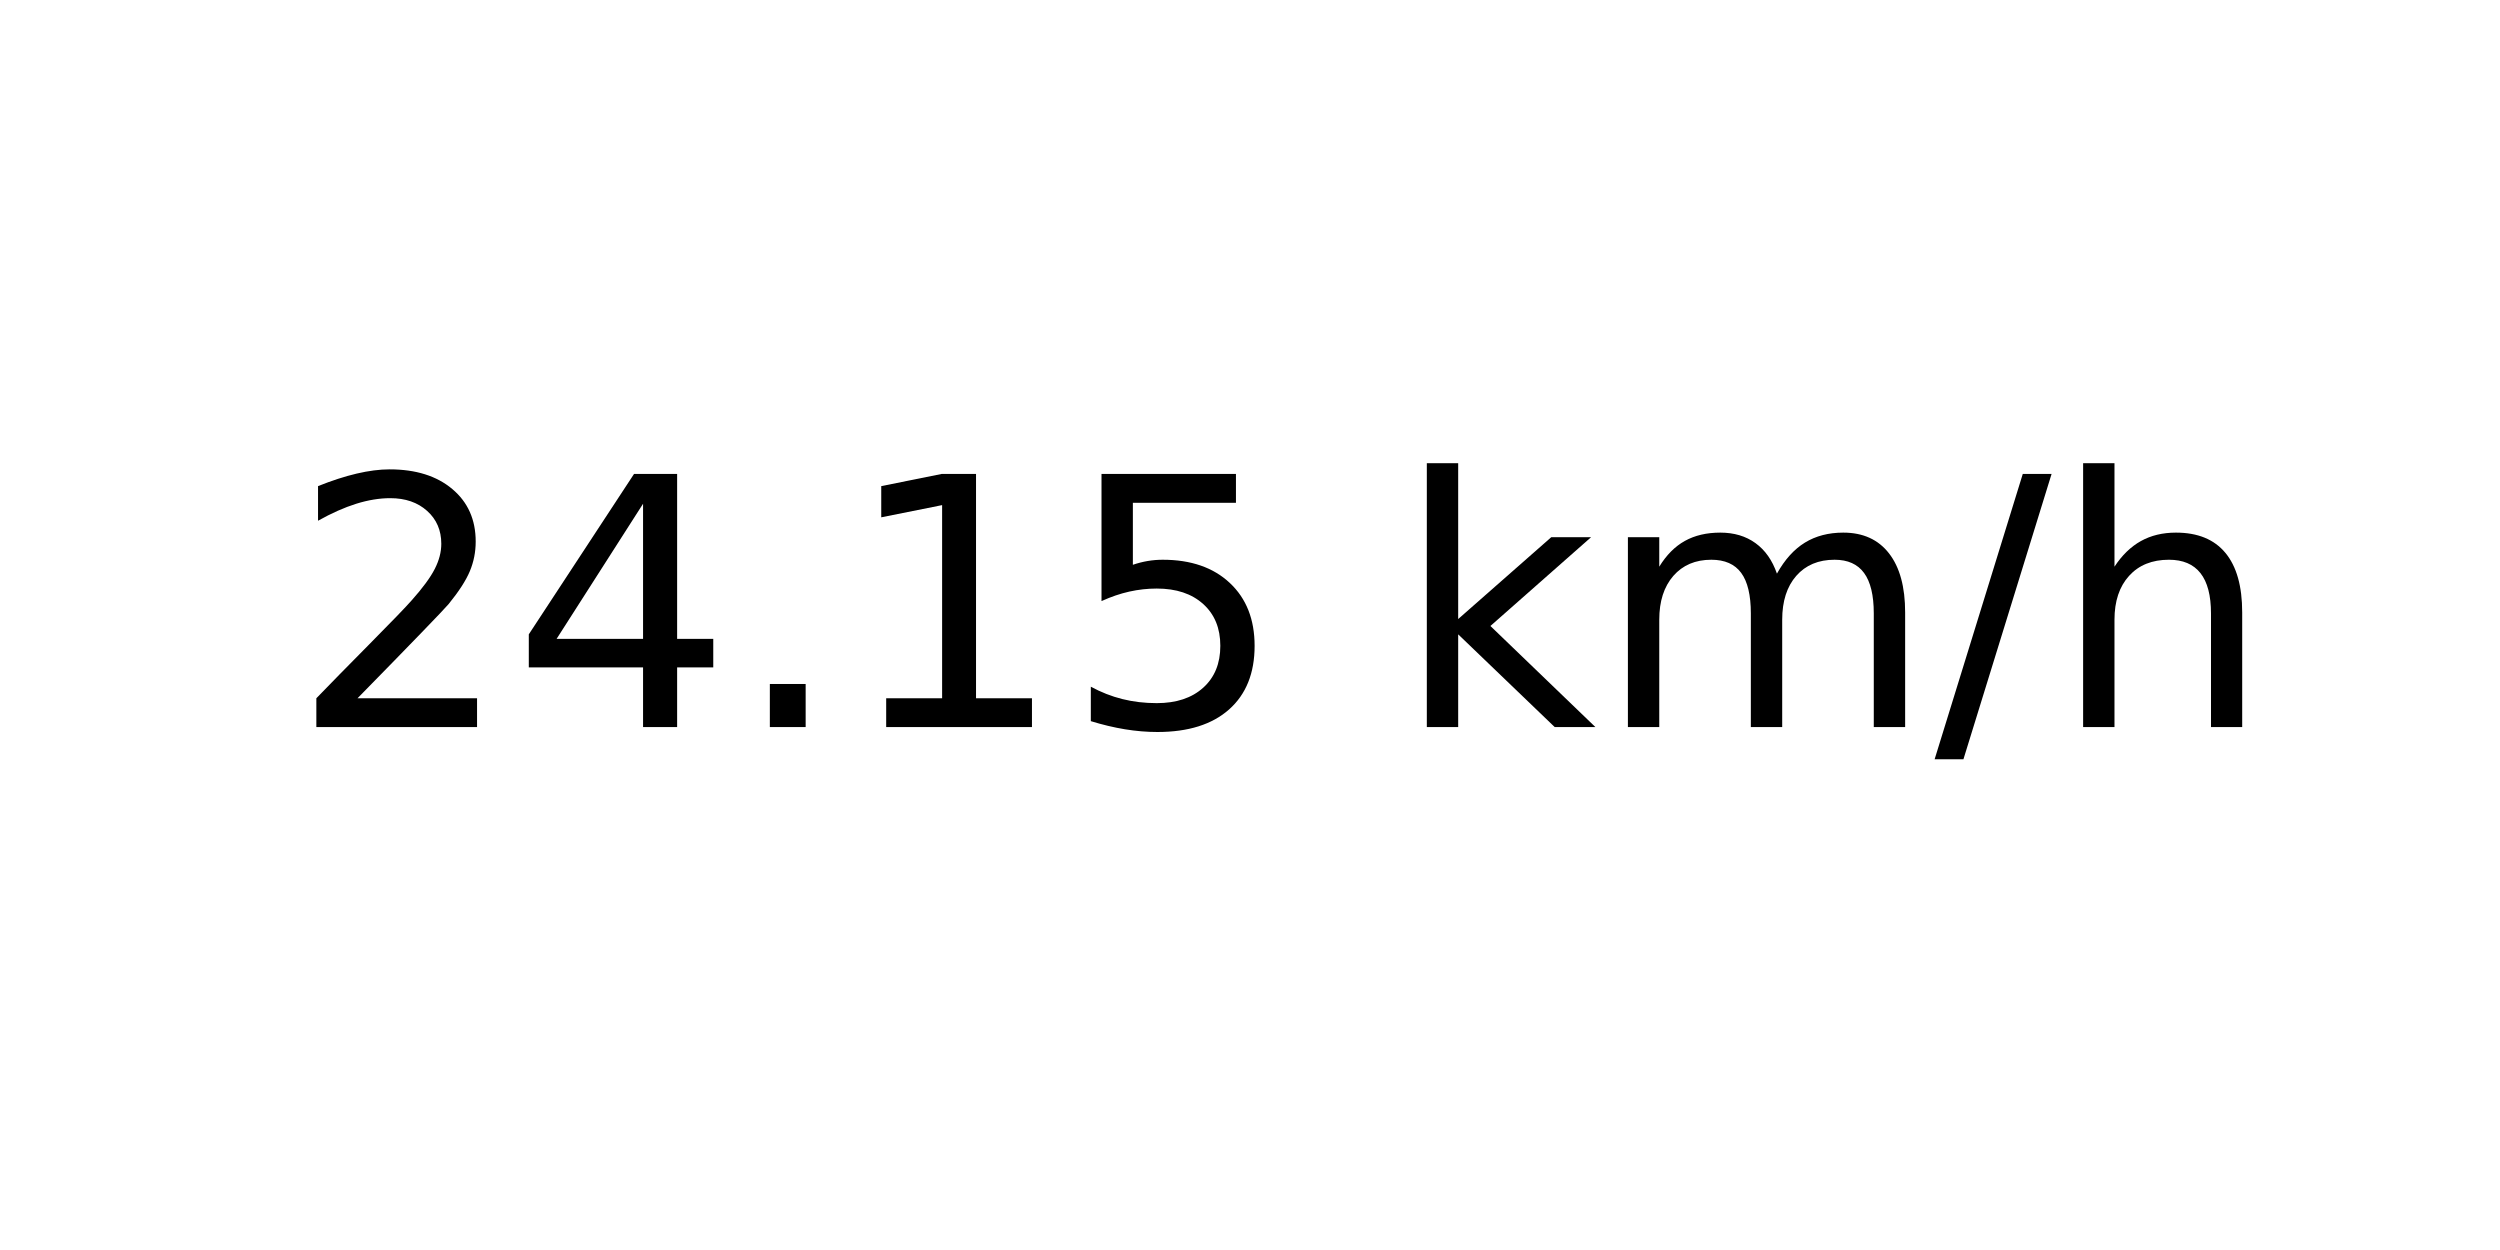
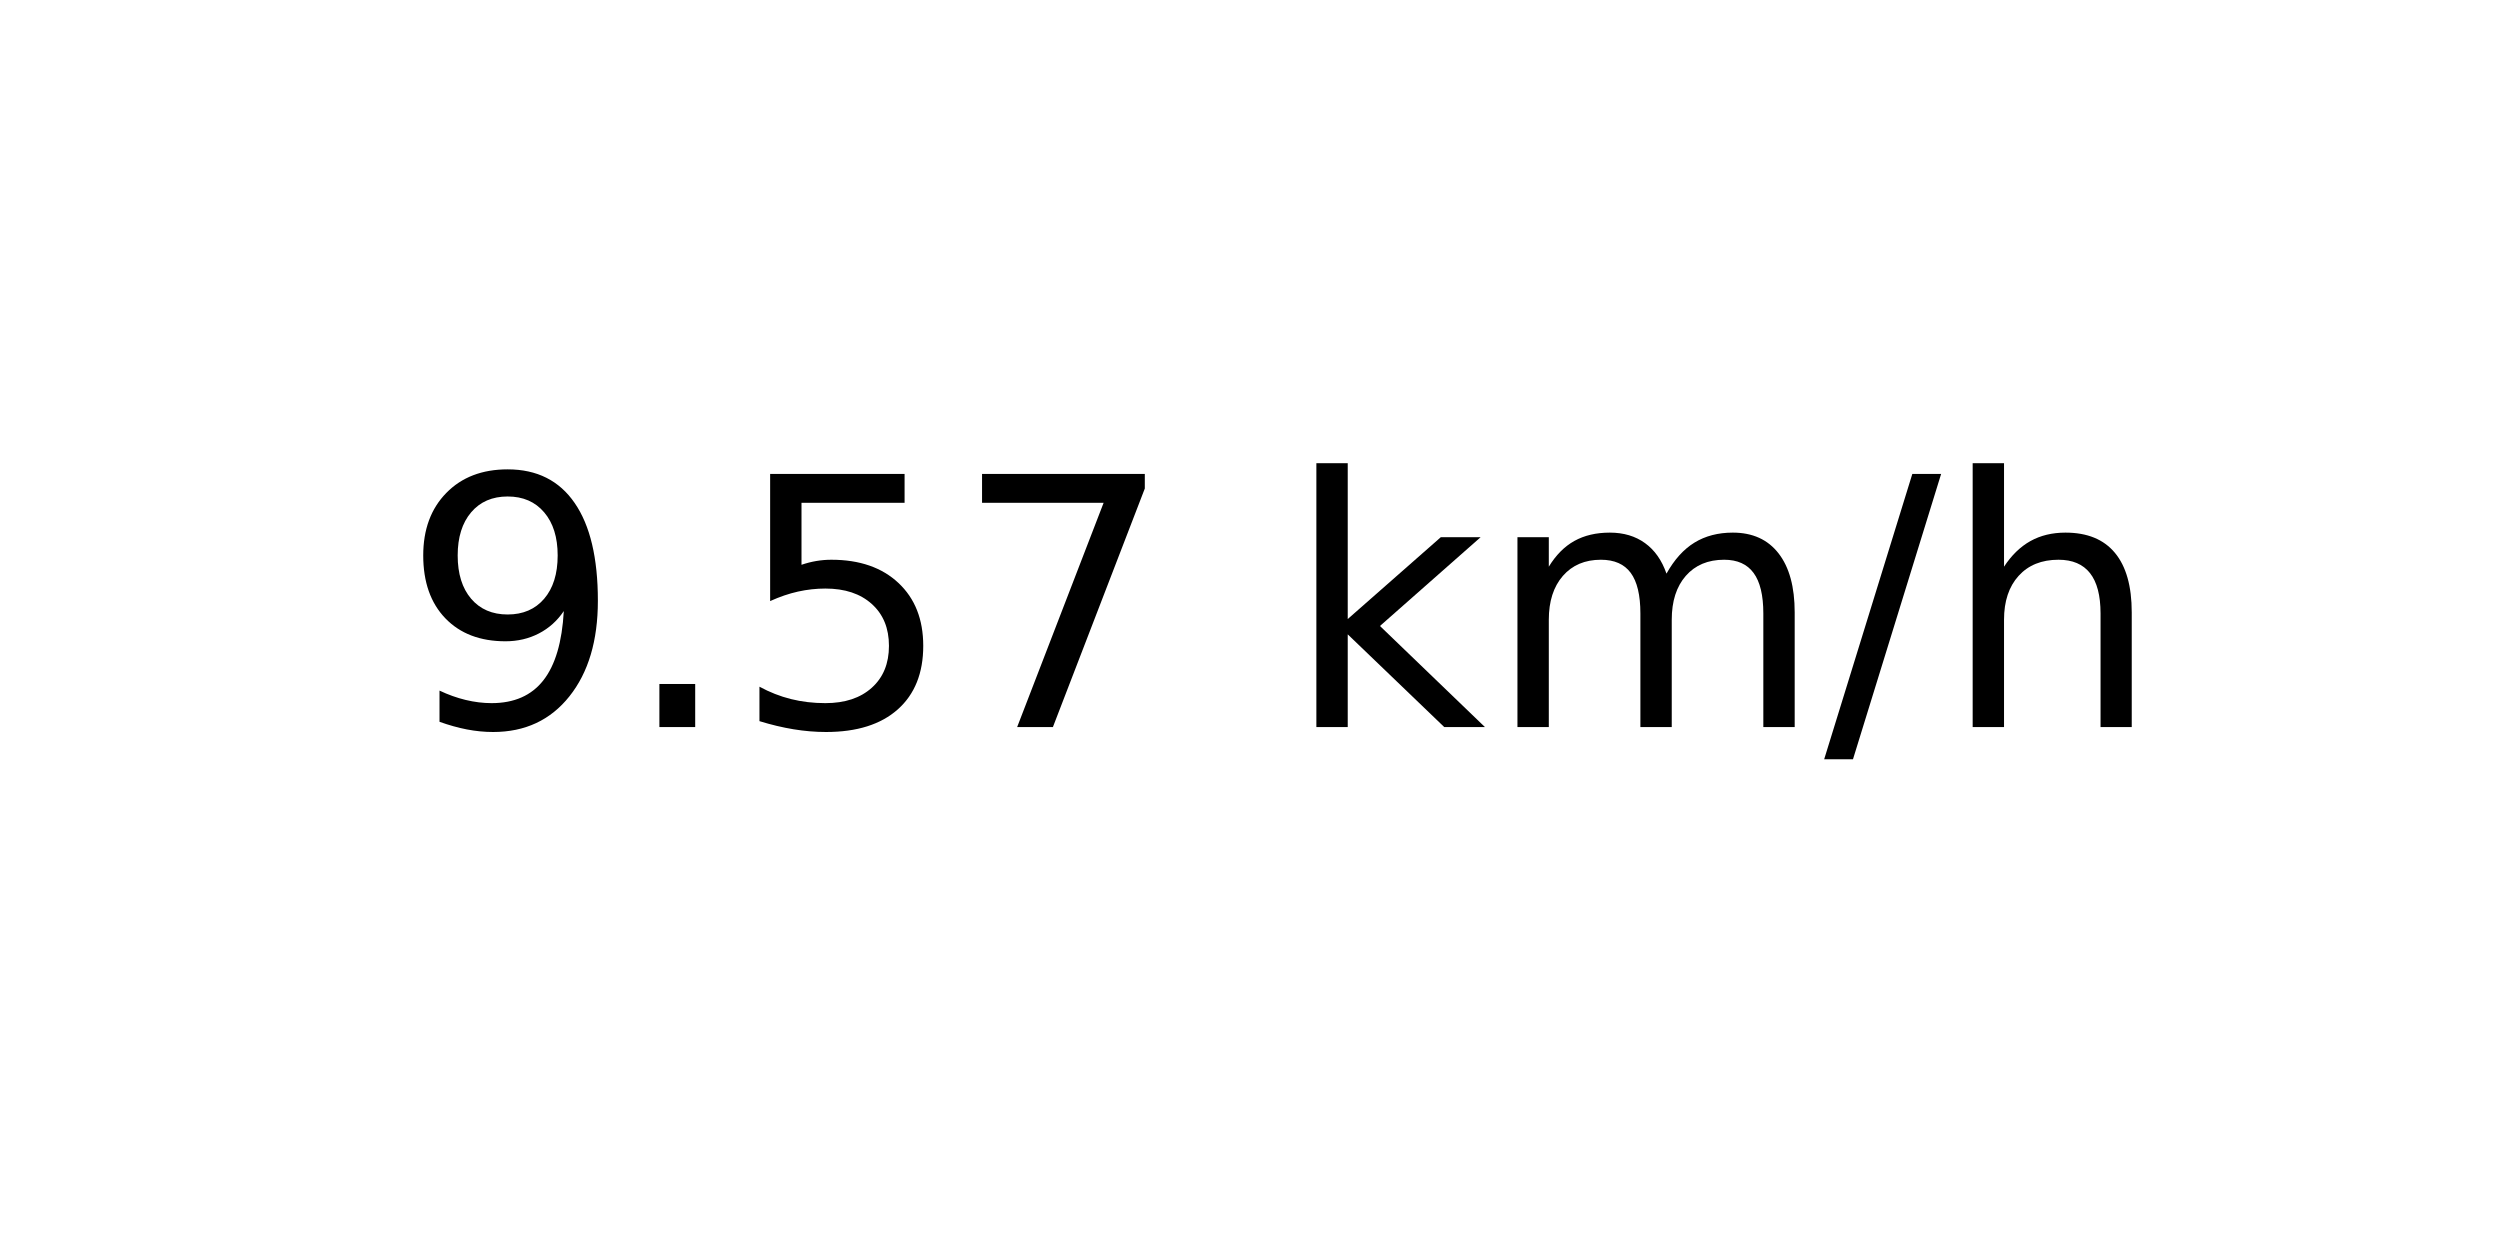
<svg xmlns="http://www.w3.org/2000/svg" xmlns:xlink="http://www.w3.org/1999/xlink" width="72pt" height="36pt" viewBox="0 0 72 36" version="1.1">
  <defs>
    <style type="text/css">*{stroke-linejoin: round; stroke-linecap: butt}</style>
  </defs>
  <g id="figure_1">
    <g id="axes_1">
      <g id="text_1">
-         <g transform="translate(8.378125 20.93937) scale(0.1 -0.1)">
+         <g transform="translate(11.55937 20.93937) scale(0.1 -0.1)">
          <defs>
-             <path id="DejaVuSans-32" d="M 1228 531  L 3431 531  L 3431 0  L 469 0  L 469 531  Q 828 903 1448 1529  Q 2069 2156 2228 2338  Q 2531 2678 2651 2914  Q 2772 3150 2772 3378  Q 2772 3750 2511 3984  Q 2250 4219 1831 4219  Q 1534 4219 1204 4116  Q 875 4013 500 3803  L 500 4441  Q 881 4594 1212 4672  Q 1544 4750 1819 4750  Q 2544 4750 2975 4387  Q 3406 4025 3406 3419  Q 3406 3131 3298 2873  Q 3191 2616 2906 2266  Q 2828 2175 2409 1742  Q 1991 1309 1228 531  z " transform="scale(0.015625)" />
-             <path id="DejaVuSans-34" d="M 2419 4116  L 825 1625  L 2419 1625  L 2419 4116  z M 2253 4666  L 3047 4666  L 3047 1625  L 3713 1625  L 3713 1100  L 3047 1100  L 3047 0  L 2419 0  L 2419 1100  L 313 1100  L 313 1709  L 2253 4666  z " transform="scale(0.015625)" />
+             <path id="DejaVuSans-39" d="M 703 97  L 703 672  Q 941 559 1184 500  Q 1428 441 1663 441  Q 2288 441 2617 861  Q 2947 1281 2994 2138  Q 2813 1869 2534 1725  Q 2256 1581 1919 1581  Q 1219 1581 811 2004  Q 403 2428 403 3163  Q 403 3881 828 4315  Q 1253 4750 1959 4750  Q 2769 4750 3195 4129  Q 3622 3509 3622 2328  Q 3622 1225 3098 567  Q 2575 -91 1691 -91  Q 1453 -91 1209 -44  Q 966 3 703 97  z M 1959 2075  Q 2384 2075 2632 2365  Q 2881 2656 2881 3163  Q 2881 3666 2632 3958  Q 2384 4250 1959 4250  Q 1534 4250 1286 3958  Q 1038 3666 1038 3163  Q 1038 2656 1286 2365  Q 1534 2075 1959 2075  z " transform="scale(0.015625)" />
            <path id="DejaVuSans-2e" d="M 684 794  L 1344 794  L 1344 0  L 684 0  L 684 794  z " transform="scale(0.015625)" />
-             <path id="DejaVuSans-31" d="M 794 531  L 1825 531  L 1825 4091  L 703 3866  L 703 4441  L 1819 4666  L 2450 4666  L 2450 531  L 3481 531  L 3481 0  L 794 0  L 794 531  z " transform="scale(0.015625)" />
            <path id="DejaVuSans-35" d="M 691 4666  L 3169 4666  L 3169 4134  L 1269 4134  L 1269 2991  Q 1406 3038 1543 3061  Q 1681 3084 1819 3084  Q 2600 3084 3056 2656  Q 3513 2228 3513 1497  Q 3513 744 3044 326  Q 2575 -91 1722 -91  Q 1428 -91 1123 -41  Q 819 9 494 109  L 494 744  Q 775 591 1075 516  Q 1375 441 1709 441  Q 2250 441 2565 725  Q 2881 1009 2881 1497  Q 2881 1984 2565 2268  Q 2250 2553 1709 2553  Q 1456 2553 1204 2497  Q 953 2441 691 2322  L 691 4666  z " transform="scale(0.015625)" />
+             <path id="DejaVuSans-37" d="M 525 4666  L 3525 4666  L 3525 4397  L 1831 0  L 1172 0  L 2766 4134  L 525 4134  L 525 4666  z " transform="scale(0.015625)" />
            <path id="DejaVuSans-20" transform="scale(0.015625)" />
            <path id="DejaVuSans-6b" d="M 581 4863  L 1159 4863  L 1159 1991  L 2875 3500  L 3609 3500  L 1753 1863  L 3688 0  L 2938 0  L 1159 1709  L 1159 0  L 581 0  L 581 4863  z " transform="scale(0.015625)" />
            <path id="DejaVuSans-6d" d="M 3328 2828  Q 3544 3216 3844 3400  Q 4144 3584 4550 3584  Q 5097 3584 5394 3201  Q 5691 2819 5691 2113  L 5691 0  L 5113 0  L 5113 2094  Q 5113 2597 4934 2840  Q 4756 3084 4391 3084  Q 3944 3084 3684 2787  Q 3425 2491 3425 1978  L 3425 0  L 2847 0  L 2847 2094  Q 2847 2600 2669 2842  Q 2491 3084 2119 3084  Q 1678 3084 1418 2786  Q 1159 2488 1159 1978  L 1159 0  L 581 0  L 581 3500  L 1159 3500  L 1159 2956  Q 1356 3278 1631 3431  Q 1906 3584 2284 3584  Q 2666 3584 2933 3390  Q 3200 3197 3328 2828  z " transform="scale(0.015625)" />
            <path id="DejaVuSans-2f" d="M 1625 4666  L 2156 4666  L 531 -594  L 0 -594  L 1625 4666  z " transform="scale(0.015625)" />
            <path id="DejaVuSans-68" d="M 3513 2113  L 3513 0  L 2938 0  L 2938 2094  Q 2938 2591 2744 2837  Q 2550 3084 2163 3084  Q 1697 3084 1428 2787  Q 1159 2491 1159 1978  L 1159 0  L 581 0  L 581 4863  L 1159 4863  L 1159 2956  Q 1366 3272 1645 3428  Q 1925 3584 2291 3584  Q 2894 3584 3203 3211  Q 3513 2838 3513 2113  z " transform="scale(0.015625)" />
          </defs>
-           <use xlink:href="#DejaVuSans-32" />
-           <use xlink:href="#DejaVuSans-34" x="63.623" />
-           <use xlink:href="#DejaVuSans-2e" x="127.246" />
-           <use xlink:href="#DejaVuSans-31" x="159.033" />
-           <use xlink:href="#DejaVuSans-35" x="222.656" />
-           <use xlink:href="#DejaVuSans-20" x="286.279" />
-           <use xlink:href="#DejaVuSans-6b" x="318.066" />
-           <use xlink:href="#DejaVuSans-6d" x="375.977" />
-           <use xlink:href="#DejaVuSans-2f" x="473.389" />
-           <use xlink:href="#DejaVuSans-68" x="507.08" />
+           <use xlink:href="#DejaVuSans-39" />
+           <use xlink:href="#DejaVuSans-2e" x="63.623" />
+           <use xlink:href="#DejaVuSans-35" x="95.41" />
+           <use xlink:href="#DejaVuSans-37" x="159.033" />
+           <use xlink:href="#DejaVuSans-20" x="222.656" />
+           <use xlink:href="#DejaVuSans-6b" x="254.443" />
+           <use xlink:href="#DejaVuSans-6d" x="312.354" />
+           <use xlink:href="#DejaVuSans-2f" x="409.766" />
+           <use xlink:href="#DejaVuSans-68" x="443.457" />
        </g>
      </g>
    </g>
  </g>
</svg>
